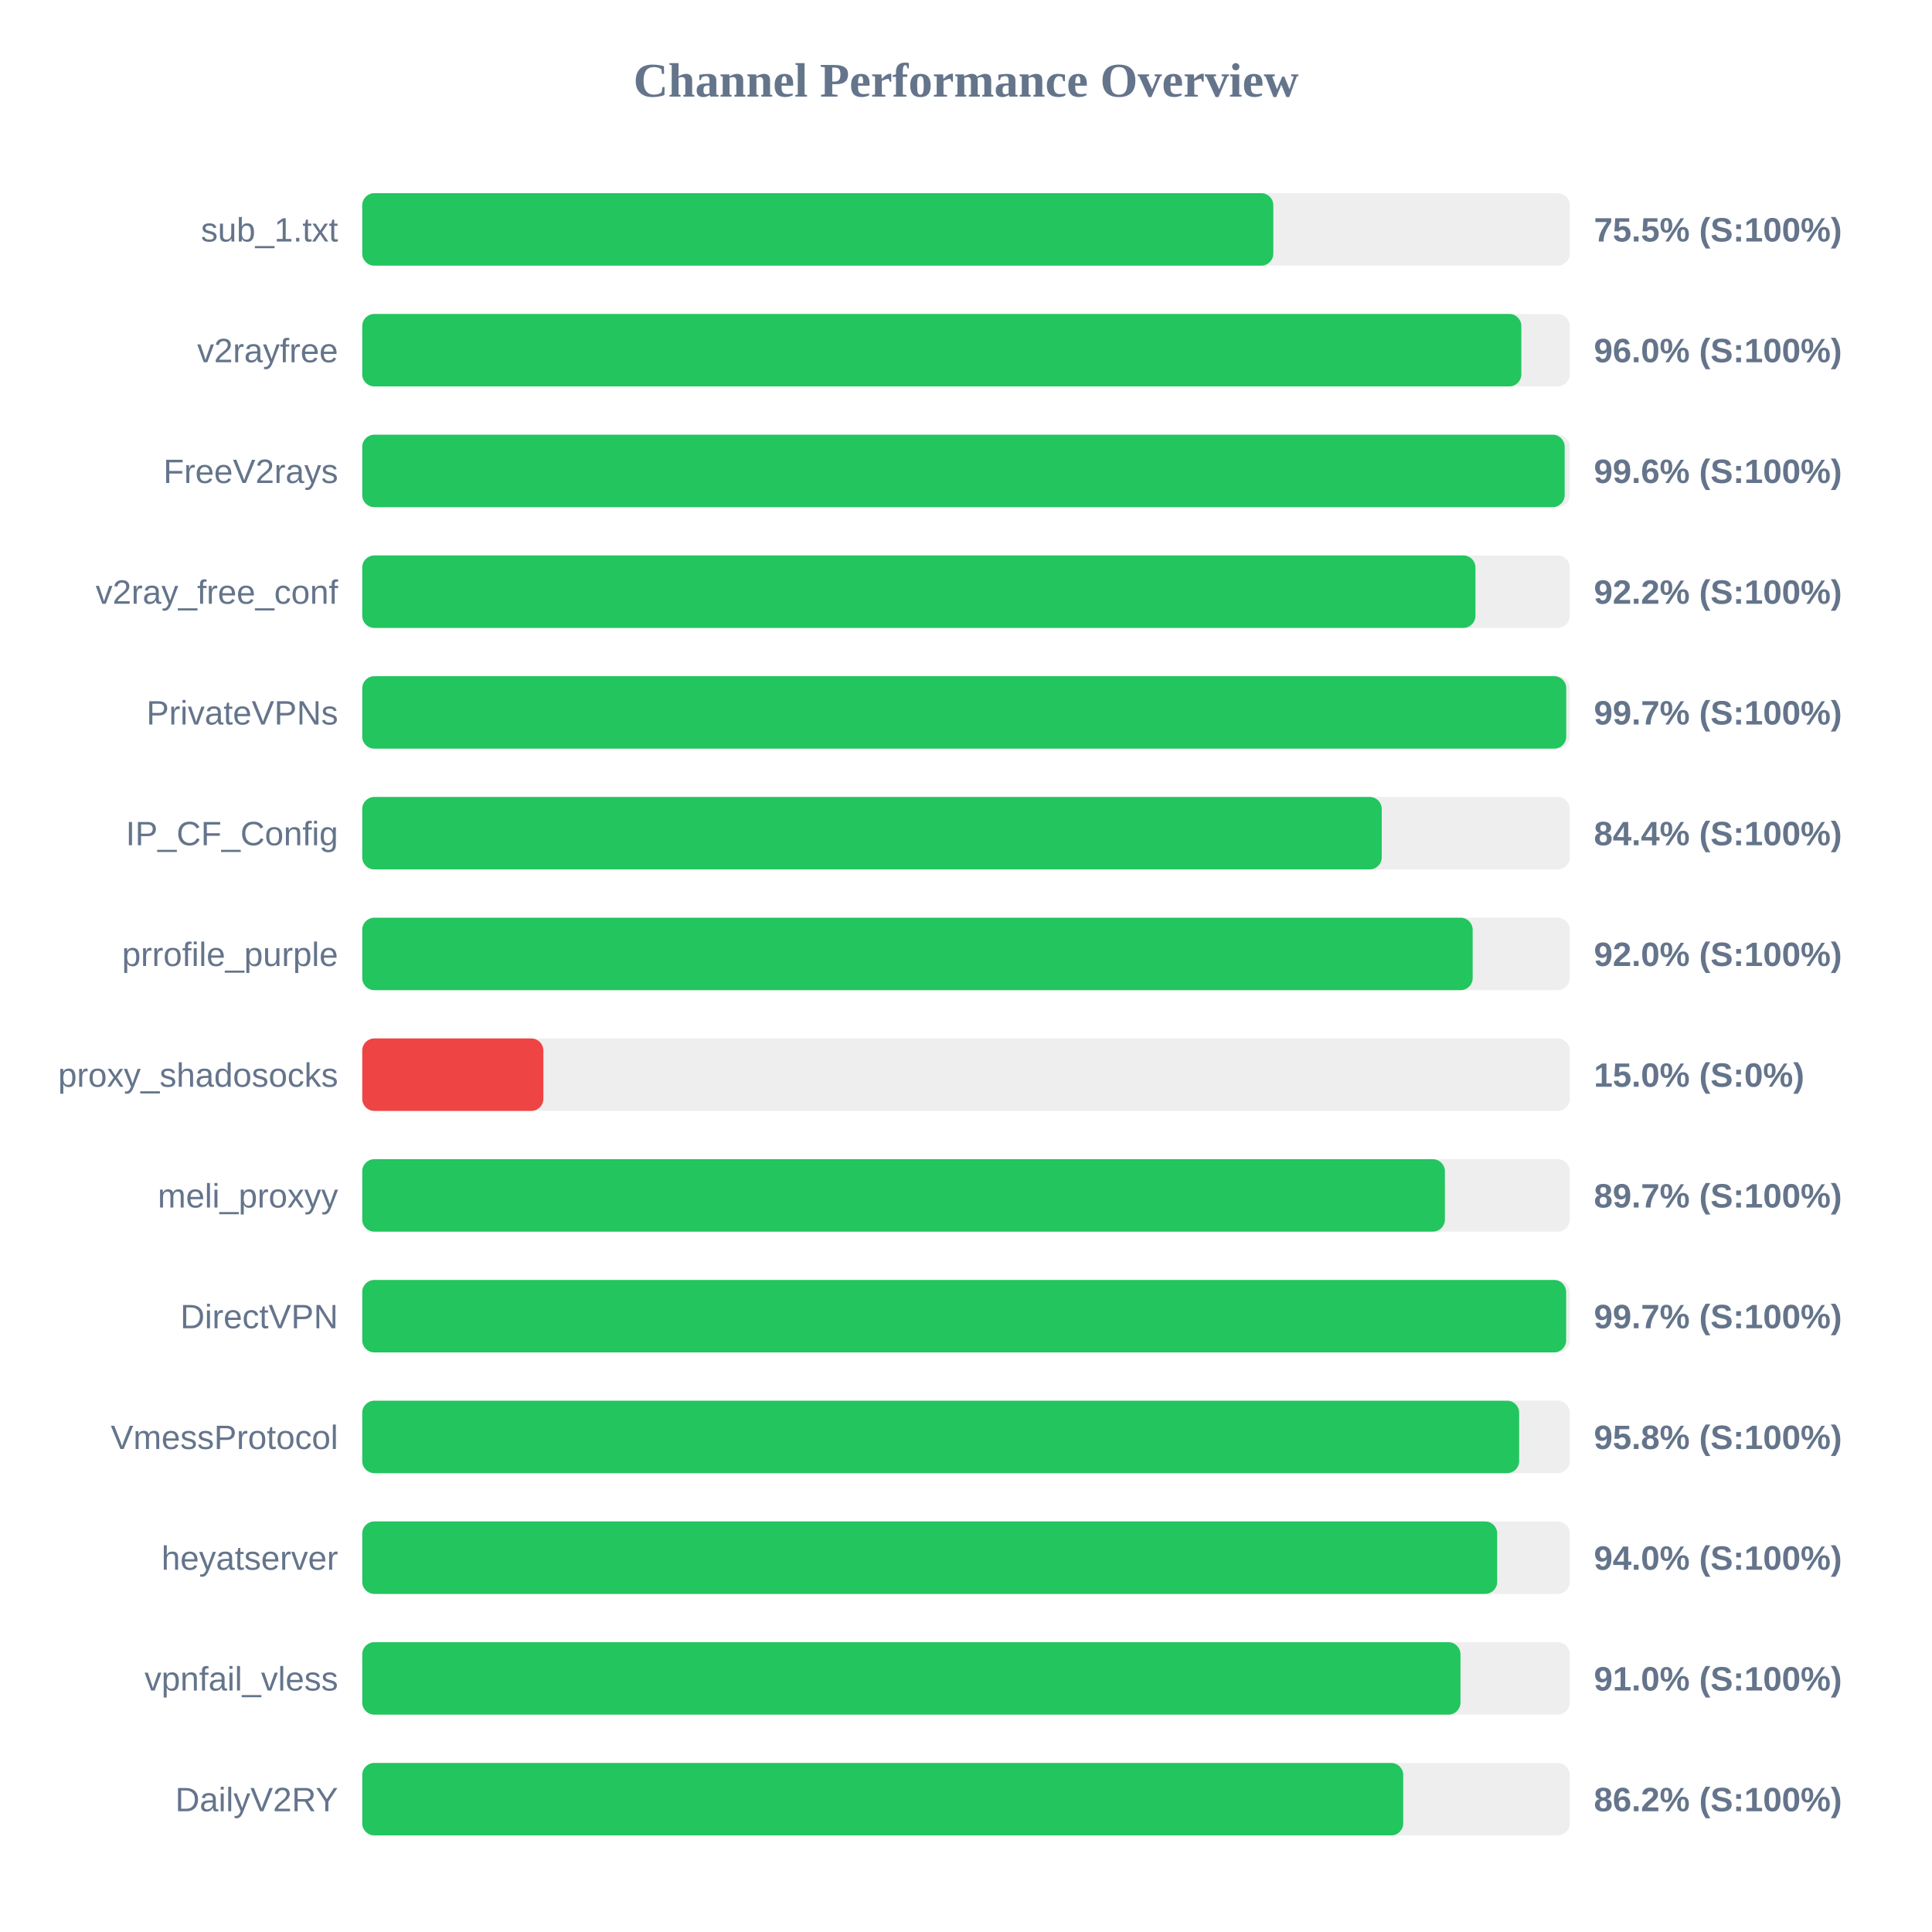
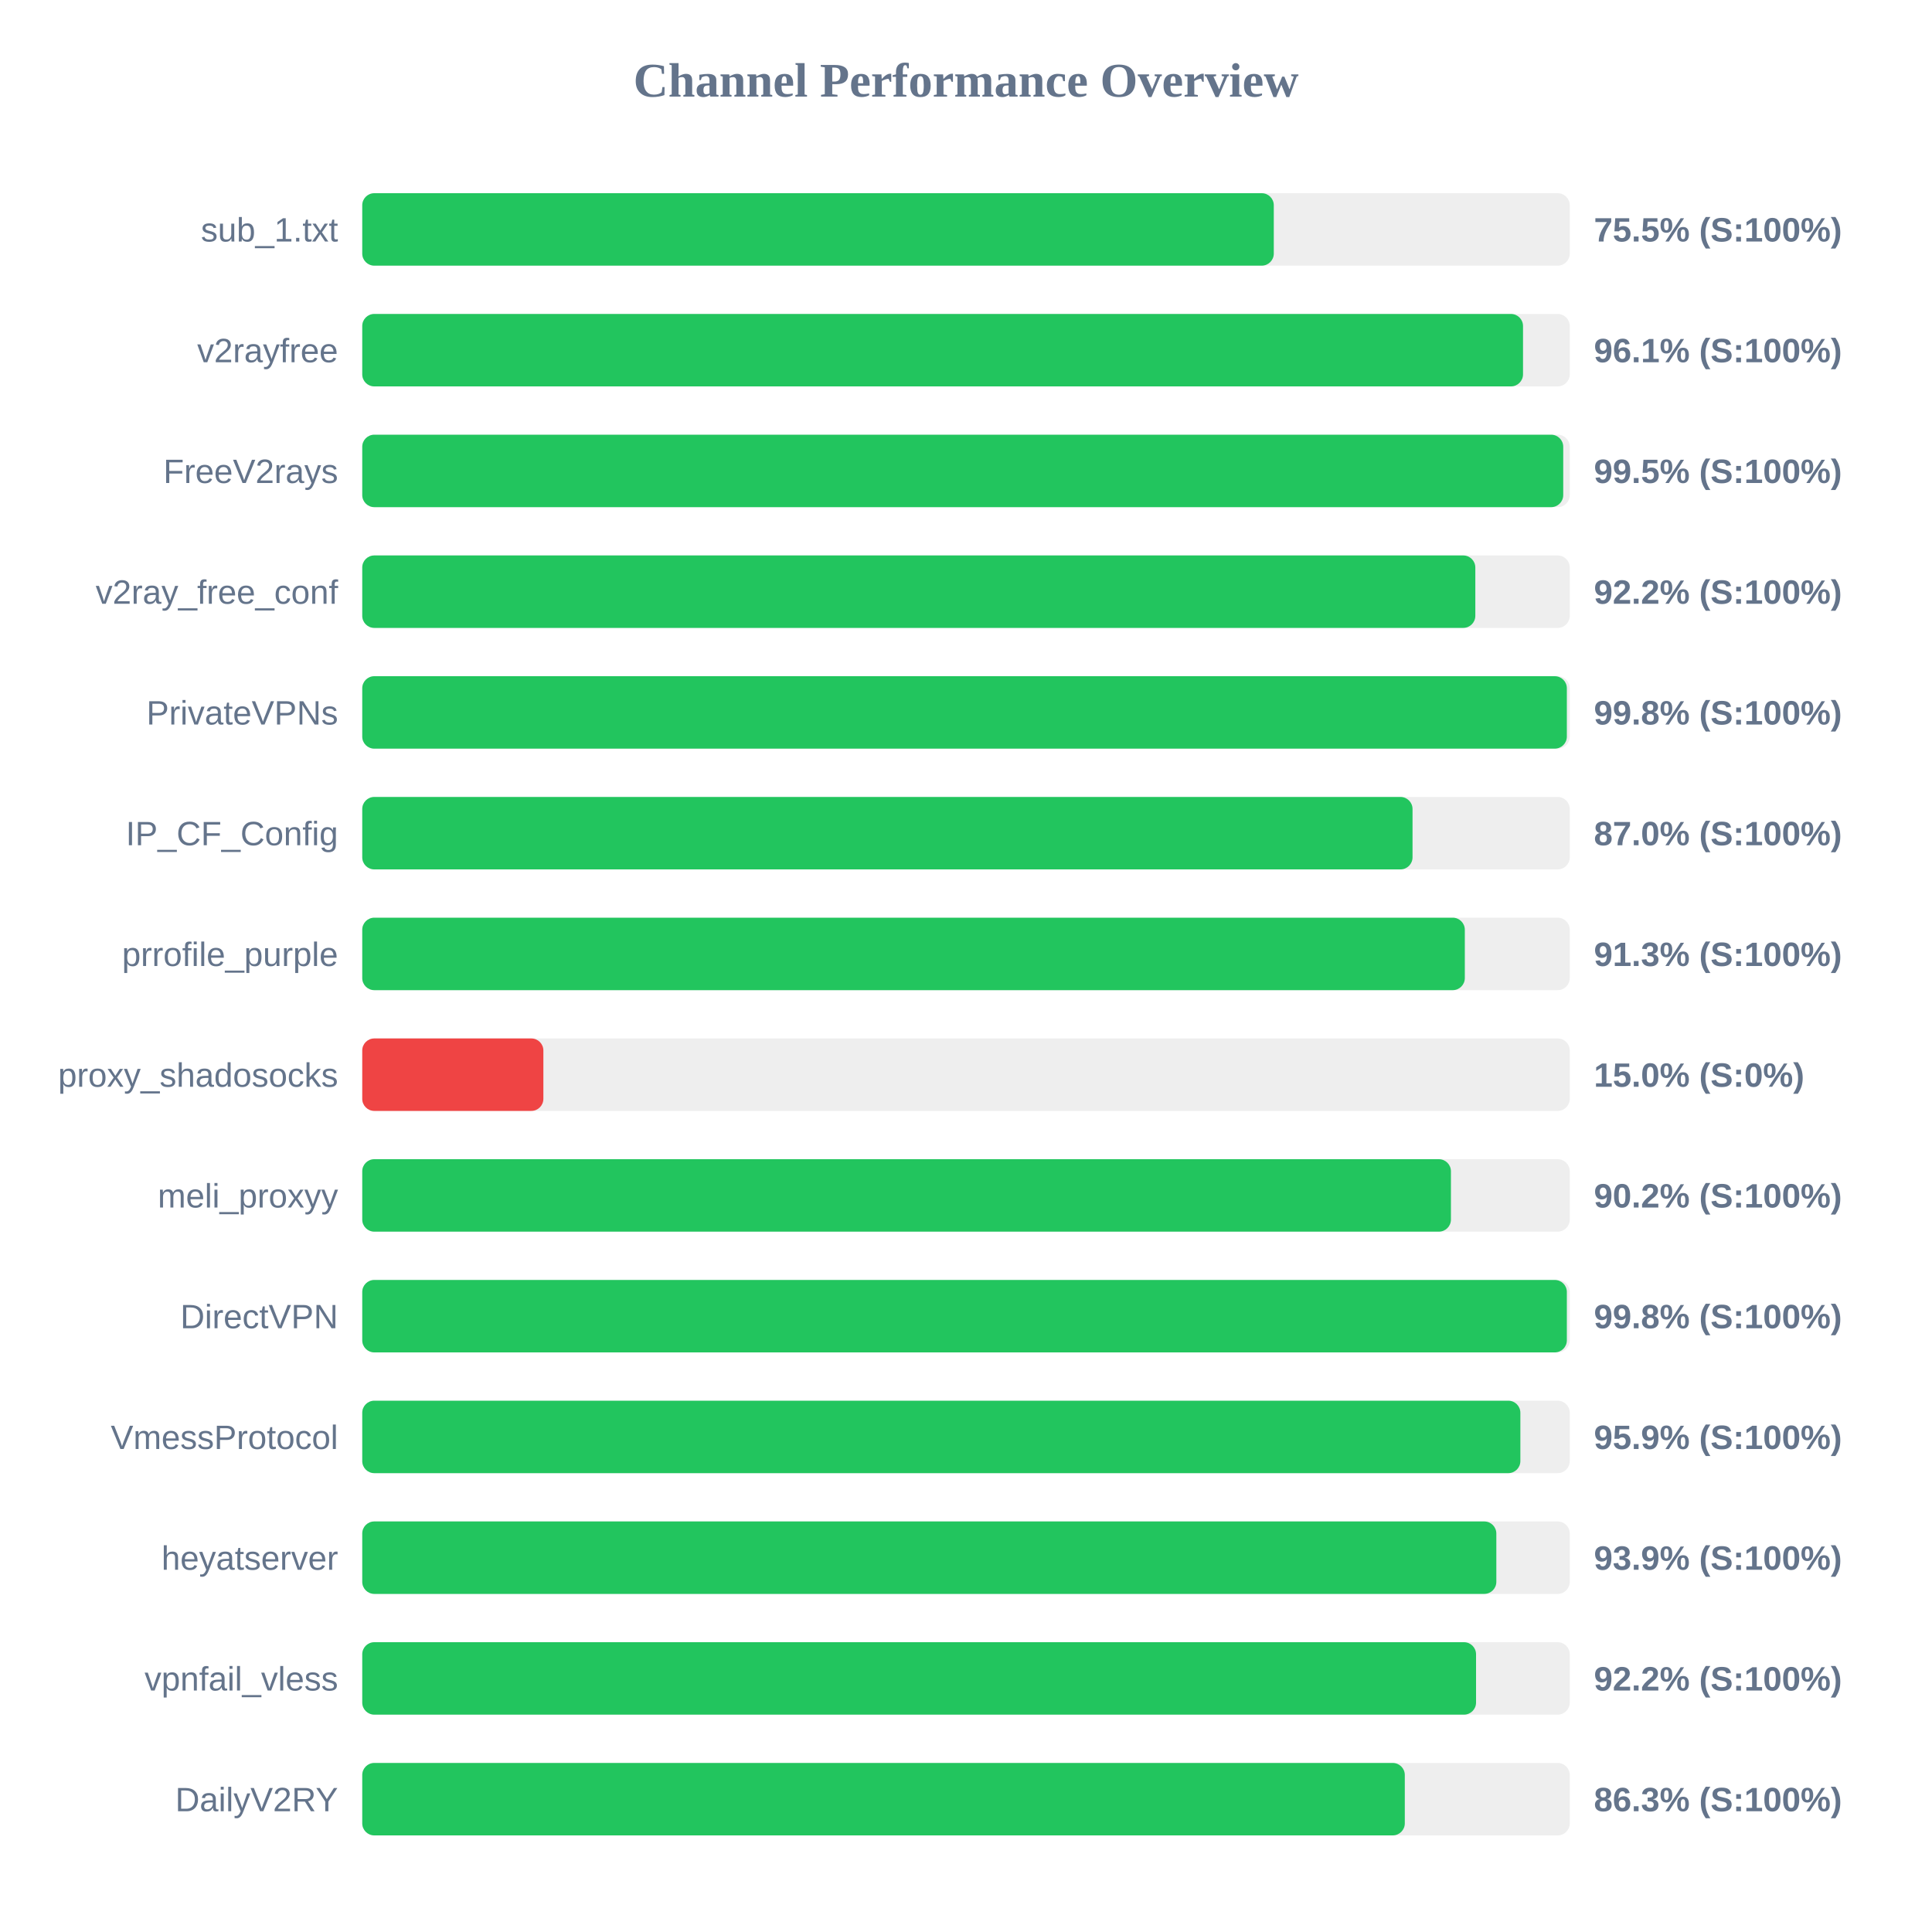
<svg xmlns="http://www.w3.org/2000/svg" width="800" height="800" version="1.1">
  <style>
        .row { font: 14px Arial; fill: #64748b; }
        .score { font: bold 14px Arial; fill: #64748b; }
    </style>
  <text x="400" y="40" text-anchor="middle" font-size="20px" font-weight="bold" fill="#64748b">Channel Performance Overview</text>
  <rect x="150" y="80" width="500" height="30" fill="#eee" rx="5" />
-   <rect x="150" y="80" width="377.25" height="30" fill="#22c55e" rx="5" />
+   <rect x="150" y="80" width="377.45" height="30" fill="#22c55e" rx="5" />
  <text x="140" y="100" text-anchor="end" class="row">sub_1.txt</text>
  <text x="660" y="100" text-anchor="start" class="score">75.5% (S:100%)</text>
  <rect x="150" y="130" width="500" height="30" fill="#eee" rx="5" />
-   <rect x="150" y="130" width="479.95" height="30" fill="#22c55e" rx="5" />
+   <rect x="150" y="130" width="480.65" height="30" fill="#22c55e" rx="5" />
  <text x="140" y="150" text-anchor="end" class="row">v2rayfree</text>
-   <text x="660" y="150" text-anchor="start" class="score">96.0% (S:100%)</text>
+   <text x="660" y="150" text-anchor="start" class="score">96.1% (S:100%)</text>
  <rect x="150" y="180" width="500" height="30" fill="#eee" rx="5" />
-   <rect x="150" y="180" width="497.9" height="30" fill="#22c55e" rx="5" />
+   <rect x="150" y="180" width="497.3" height="30" fill="#22c55e" rx="5" />
  <text x="140" y="200" text-anchor="end" class="row">FreeV2rays</text>
-   <text x="660" y="200" text-anchor="start" class="score">99.6% (S:100%)</text>
+   <text x="660" y="200" text-anchor="start" class="score">99.5% (S:100%)</text>
  <rect x="150" y="230" width="500" height="30" fill="#eee" rx="5" />
-   <rect x="150" y="230" width="460.95" height="30" fill="#22c55e" rx="5" />
+   <rect x="150" y="230" width="460.9" height="30" fill="#22c55e" rx="5" />
  <text x="140" y="250" text-anchor="end" class="row">v2ray_free_conf</text>
  <text x="660" y="250" text-anchor="start" class="score">92.2% (S:100%)</text>
  <rect x="150" y="280" width="500" height="30" fill="#eee" rx="5" />
-   <rect x="150" y="280" width="498.55" height="30" fill="#22c55e" rx="5" />
+   <rect x="150" y="280" width="498.8" height="30" fill="#22c55e" rx="5" />
  <text x="140" y="300" text-anchor="end" class="row">PrivateVPNs</text>
-   <text x="660" y="300" text-anchor="start" class="score">99.7% (S:100%)</text>
+   <text x="660" y="300" text-anchor="start" class="score">99.8% (S:100%)</text>
  <rect x="150" y="330" width="500" height="30" fill="#eee" rx="5" />
-   <rect x="150" y="330" width="422.15" height="30" fill="#22c55e" rx="5" />
+   <rect x="150" y="330" width="434.9" height="30" fill="#22c55e" rx="5" />
  <text x="140" y="350" text-anchor="end" class="row">IP_CF_Config</text>
-   <text x="660" y="350" text-anchor="start" class="score">84.4% (S:100%)</text>
+   <text x="660" y="350" text-anchor="start" class="score">87.0% (S:100%)</text>
  <rect x="150" y="380" width="500" height="30" fill="#eee" rx="5" />
-   <rect x="150" y="380" width="459.8" height="30" fill="#22c55e" rx="5" />
+   <rect x="150" y="380" width="456.55" height="30" fill="#22c55e" rx="5" />
  <text x="140" y="400" text-anchor="end" class="row">prrofile_purple</text>
-   <text x="660" y="400" text-anchor="start" class="score">92.0% (S:100%)</text>
+   <text x="660" y="400" text-anchor="start" class="score">91.3% (S:100%)</text>
  <rect x="150" y="430" width="500" height="30" fill="#eee" rx="5" />
  <rect x="150" y="430" width="75.0" height="30" fill="#ef4444" rx="5" />
  <text x="140" y="450" text-anchor="end" class="row">proxy_shadosocks</text>
  <text x="660" y="450" text-anchor="start" class="score">15.0% (S:0%)</text>
  <rect x="150" y="480" width="500" height="30" fill="#eee" rx="5" />
-   <rect x="150" y="480" width="448.3" height="30" fill="#22c55e" rx="5" />
+   <rect x="150" y="480" width="450.8" height="30" fill="#22c55e" rx="5" />
  <text x="140" y="500" text-anchor="end" class="row">meli_proxyy</text>
-   <text x="660" y="500" text-anchor="start" class="score">89.7% (S:100%)</text>
+   <text x="660" y="500" text-anchor="start" class="score">90.2% (S:100%)</text>
  <rect x="150" y="530" width="500" height="30" fill="#eee" rx="5" />
-   <rect x="150" y="530" width="498.5" height="30" fill="#22c55e" rx="5" />
+   <rect x="150" y="530" width="498.8" height="30" fill="#22c55e" rx="5" />
  <text x="140" y="550" text-anchor="end" class="row">DirectVPN</text>
-   <text x="660" y="550" text-anchor="start" class="score">99.7% (S:100%)</text>
+   <text x="660" y="550" text-anchor="start" class="score">99.8% (S:100%)</text>
  <rect x="150" y="580" width="500" height="30" fill="#eee" rx="5" />
-   <rect x="150" y="580" width="479.05" height="30" fill="#22c55e" rx="5" />
+   <rect x="150" y="580" width="479.55" height="30" fill="#22c55e" rx="5" />
  <text x="140" y="600" text-anchor="end" class="row">VmessProtocol</text>
-   <text x="660" y="600" text-anchor="start" class="score">95.8% (S:100%)</text>
+   <text x="660" y="600" text-anchor="start" class="score">95.9% (S:100%)</text>
  <rect x="150" y="630" width="500" height="30" fill="#eee" rx="5" />
-   <rect x="150" y="630" width="469.95" height="30" fill="#22c55e" rx="5" />
+   <rect x="150" y="630" width="469.6" height="30" fill="#22c55e" rx="5" />
  <text x="140" y="650" text-anchor="end" class="row">heyatserver</text>
-   <text x="660" y="650" text-anchor="start" class="score">94.0% (S:100%)</text>
+   <text x="660" y="650" text-anchor="start" class="score">93.9% (S:100%)</text>
  <rect x="150" y="680" width="500" height="30" fill="#eee" rx="5" />
-   <rect x="150" y="680" width="454.75" height="30" fill="#22c55e" rx="5" />
+   <rect x="150" y="680" width="461.2" height="30" fill="#22c55e" rx="5" />
  <text x="140" y="700" text-anchor="end" class="row">vpnfail_vless</text>
-   <text x="660" y="700" text-anchor="start" class="score">91.0% (S:100%)</text>
+   <text x="660" y="700" text-anchor="start" class="score">92.2% (S:100%)</text>
  <rect x="150" y="730" width="500" height="30" fill="#eee" rx="5" />
-   <rect x="150" y="730" width="431.05" height="30" fill="#22c55e" rx="5" />
+   <rect x="150" y="730" width="431.7" height="30" fill="#22c55e" rx="5" />
  <text x="140" y="750" text-anchor="end" class="row">DailyV2RY</text>
-   <text x="660" y="750" text-anchor="start" class="score">86.2% (S:100%)</text>
+   <text x="660" y="750" text-anchor="start" class="score">86.3% (S:100%)</text>
</svg>
